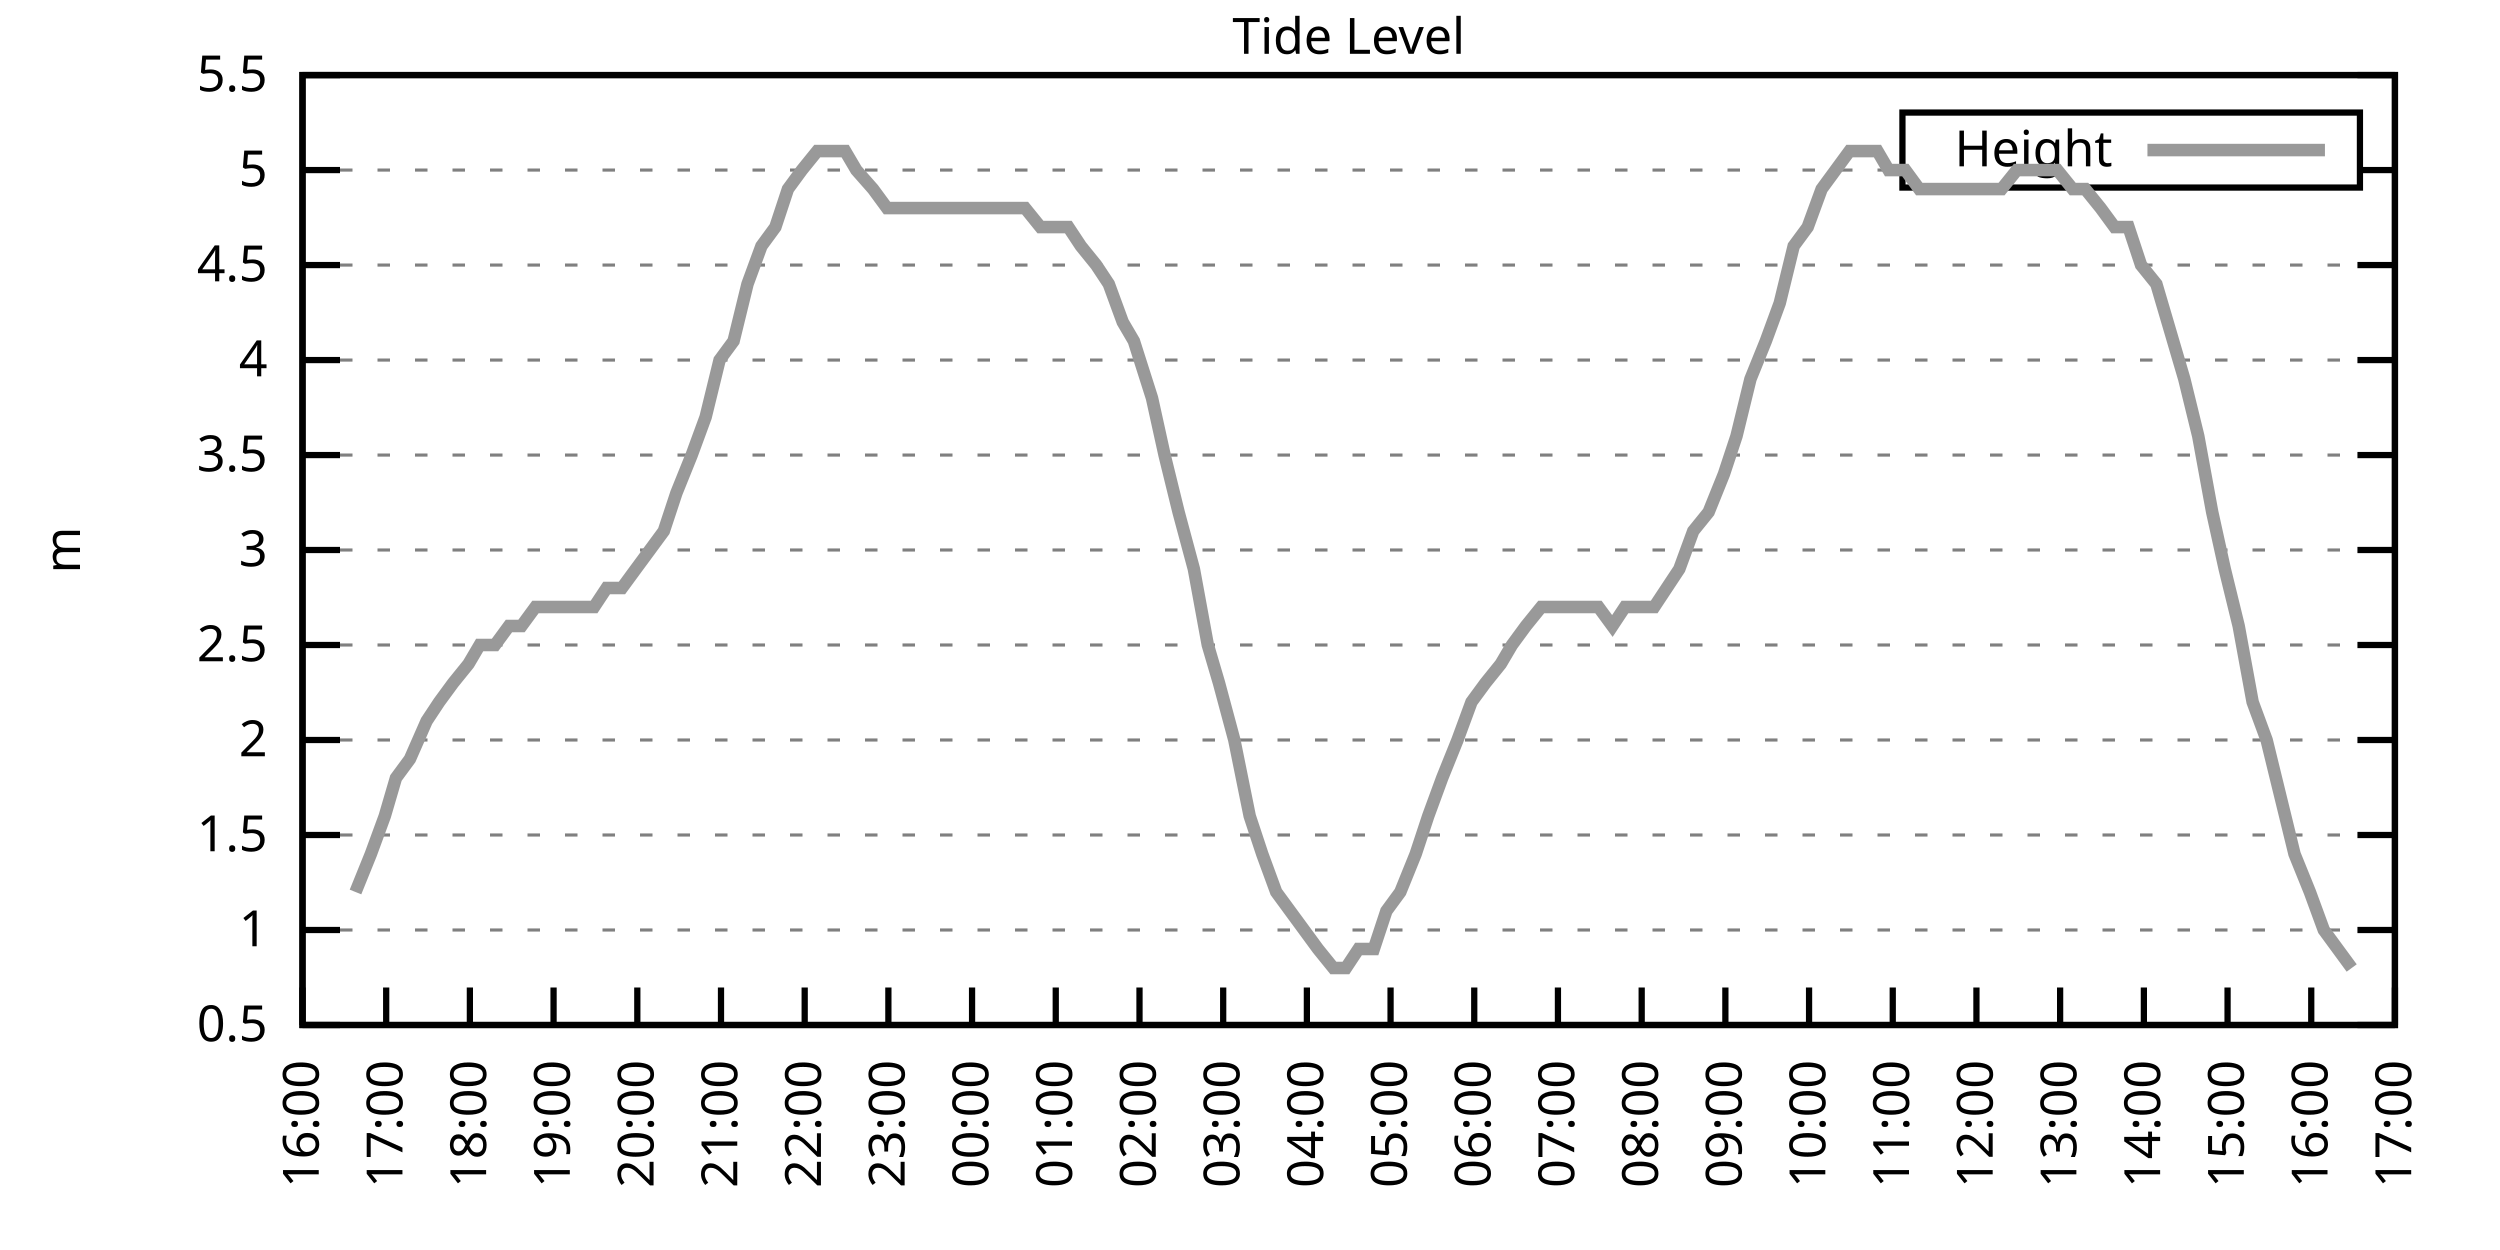
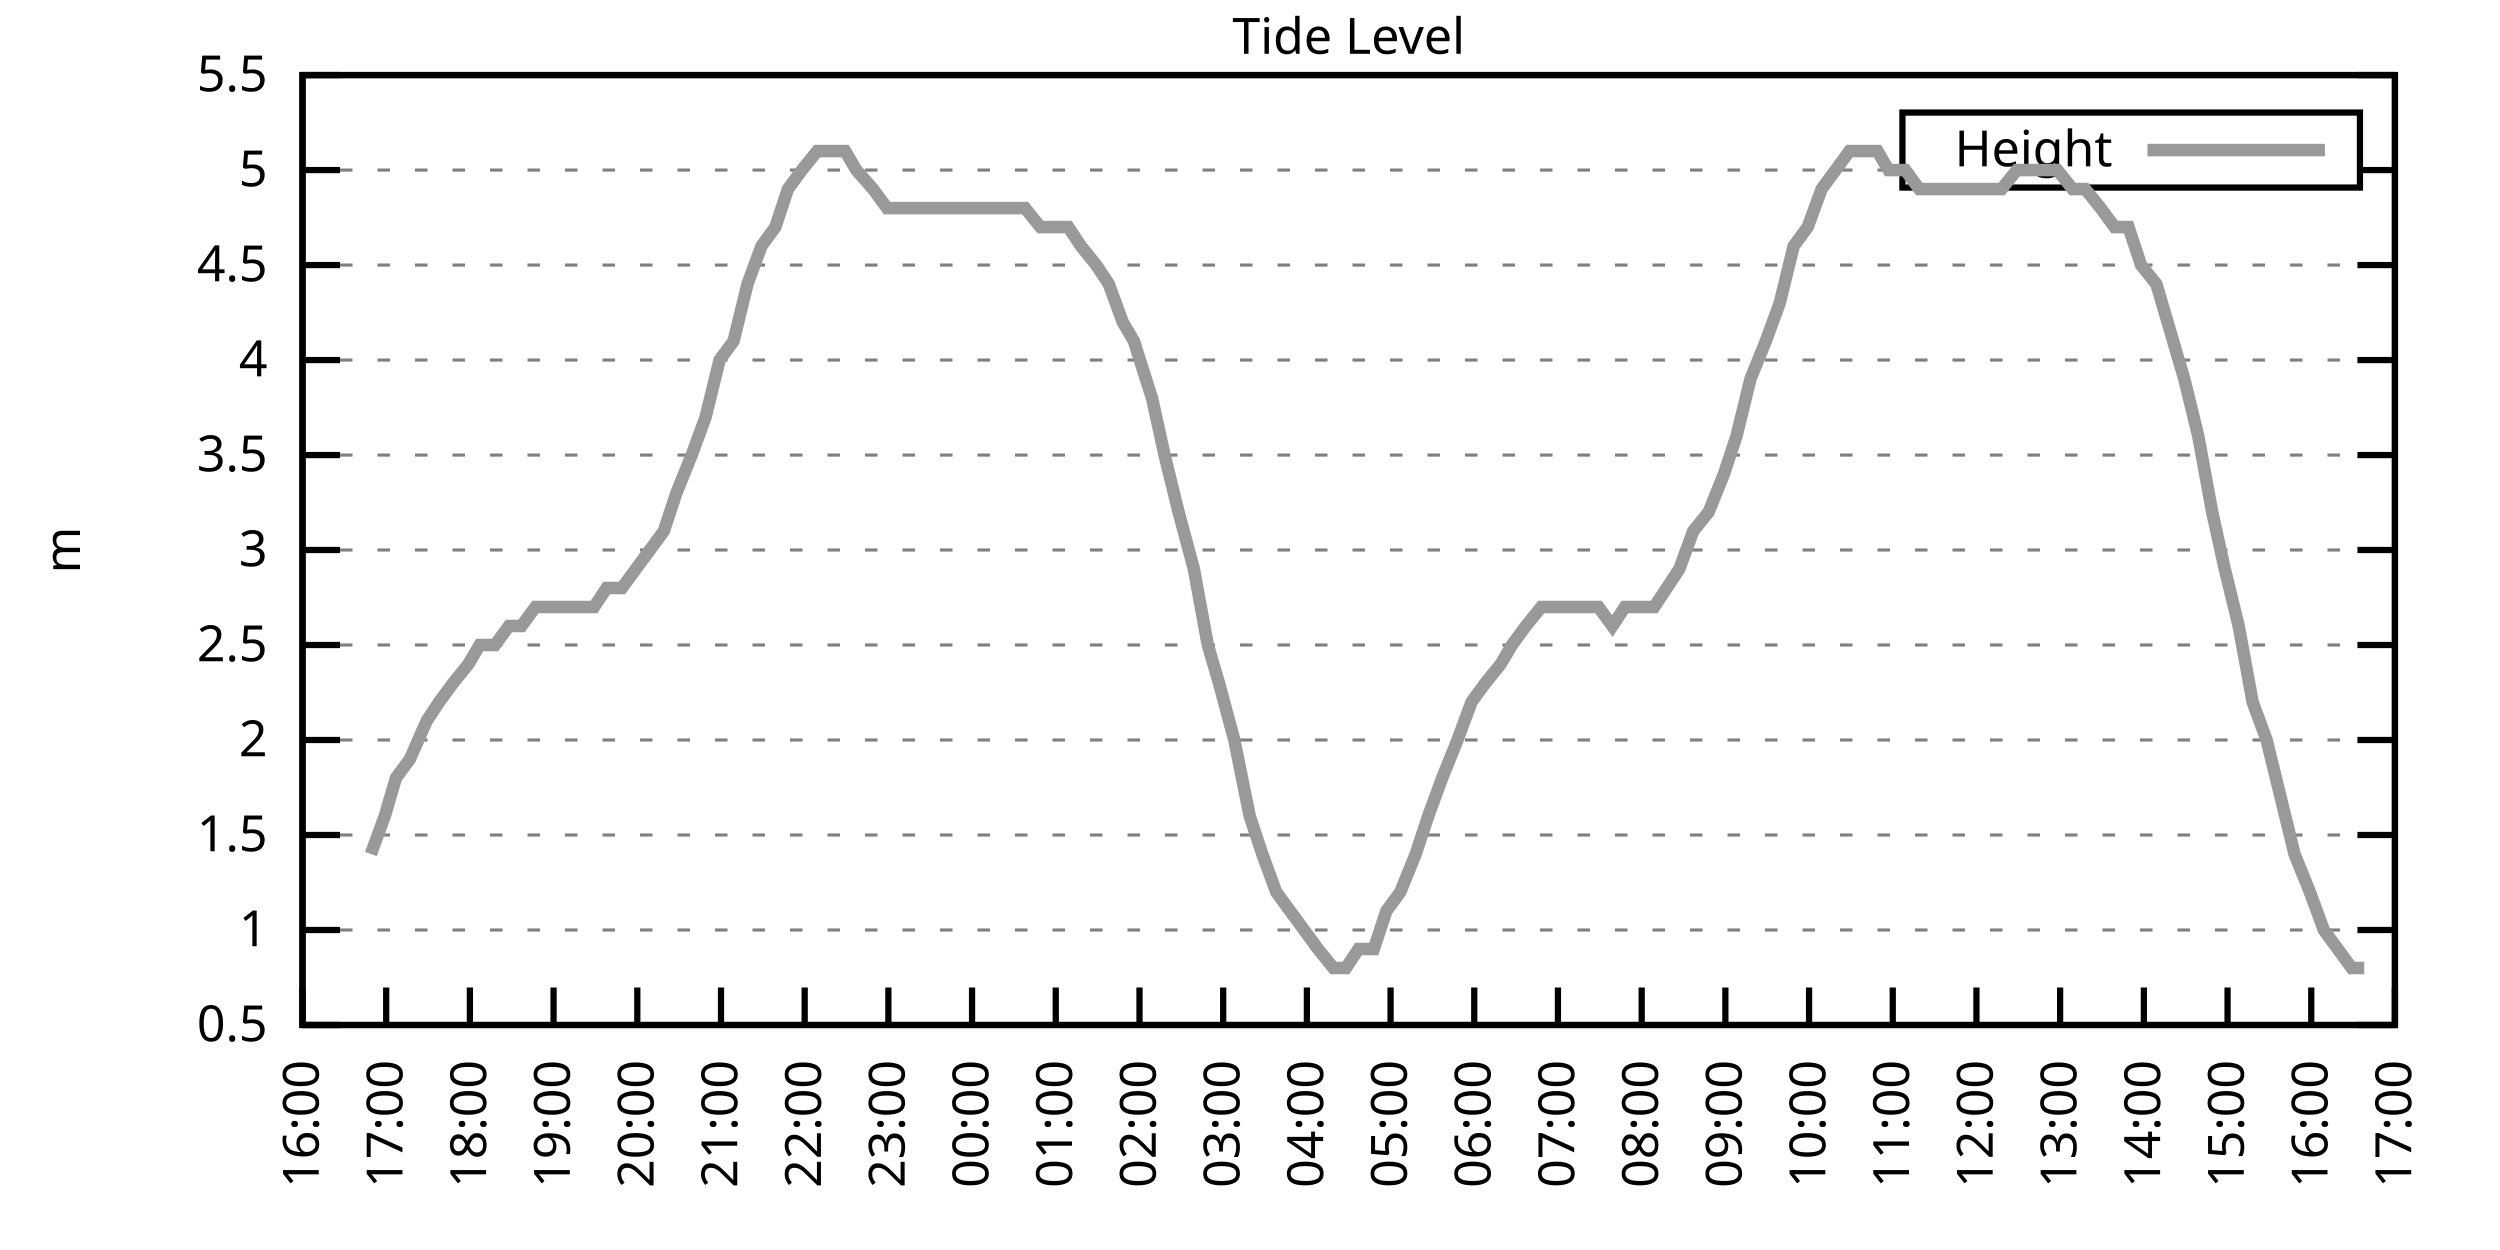
<svg xmlns="http://www.w3.org/2000/svg" xmlns:xlink="http://www.w3.org/1999/xlink" width="400" height="200" viewBox="0 0 400 200">
  <g id="gnuplot_canvas">
    <rect x="0" y="0" width="400" height="200" fill="none" />
    <defs>
      <circle id="gpDot" r="0.5" stroke-width="0.5" stroke="currentColor" />
      <path id="gpPt0" stroke-width="0.333" stroke="currentColor" d="M-1,0 h2 M0,-1 v2" />
      <path id="gpPt1" stroke-width="0.333" stroke="currentColor" d="M-1,-1 L1,1 M1,-1 L-1,1" />
      <path id="gpPt2" stroke-width="0.333" stroke="currentColor" d="M-1,0 L1,0 M0,-1 L0,1 M-1,-1 L1,1 M-1,1 L1,-1" />
      <rect id="gpPt3" stroke-width="0.333" stroke="currentColor" x="-1" y="-1" width="2" height="2" />
      <rect id="gpPt4" stroke-width="0.333" stroke="currentColor" fill="currentColor" x="-1" y="-1" width="2" height="2" />
      <circle id="gpPt5" stroke-width="0.333" stroke="currentColor" cx="0" cy="0" r="1" />
      <use xlink:href="#gpPt5" id="gpPt6" fill="currentColor" stroke="none" />
      <path id="gpPt7" stroke-width="0.333" stroke="currentColor" d="M0,-1.33 L-1.33,0.67 L1.33,0.67 z" />
      <use xlink:href="#gpPt7" id="gpPt8" fill="currentColor" stroke="none" />
      <use xlink:href="#gpPt7" id="gpPt9" stroke="currentColor" transform="rotate(180)" />
      <use xlink:href="#gpPt9" id="gpPt10" fill="currentColor" stroke="none" />
      <use xlink:href="#gpPt3" id="gpPt11" stroke="currentColor" transform="rotate(45)" />
      <use xlink:href="#gpPt11" id="gpPt12" fill="currentColor" stroke="none" />
      <path id="gpPt13" stroke-width="0.333" stroke="currentColor" d="M0,1.330 L1.265,0.411 L0.782,-1.067 L-0.782,-1.076 L-1.265,0.411 z" />
      <use xlink:href="#gpPt13" id="gpPt14" fill="currentColor" stroke="none" />
      <filter id="textbox" filterUnits="objectBoundingBox" x="0" y="0" height="1" width="1">
        <feFlood flood-color="white" flood-opacity="1" result="bgnd" />
        <feComposite in="SourceGraphic" in2="bgnd" operator="atop" />
      </filter>
      <filter id="greybox" filterUnits="objectBoundingBox" x="0" y="0" height="1" width="1">
        <feFlood flood-color="lightgrey" flood-opacity="1" result="grey" />
        <feComposite in="SourceGraphic" in2="grey" operator="atop" />
      </filter>
    </defs>
    <g fill="none" color="white" stroke="currentColor" stroke-width="1.00" stroke-linecap="butt" stroke-linejoin="miter">
</g>
    <g fill="none" color="black" stroke="currentColor" stroke-width="1.00" stroke-linecap="butt" stroke-linejoin="miter">
      <g stroke="none" shape-rendering="crispEdges">
        <polygon fill="rgb(255, 255, 255)" points="48.40,164.00 383.18,164.00 383.18,12.02 48.40,12.02 " />
      </g>
    </g>
    <g fill="none" color="black" stroke="currentColor" stroke-width="1.00" stroke-linecap="butt" stroke-linejoin="miter">
</g>
    <g fill="none" color="black" stroke="black" stroke-width="0.50" stroke-linecap="butt" stroke-linejoin="miter">
</g>
    <g fill="none" color="gray" stroke="currentColor" stroke-width="0.50" stroke-linecap="butt" stroke-linejoin="miter">
      <path stroke="gray" stroke-dasharray="2,4" class="gridline" d="M48.40,164.00 L383.19,164.00  " />
    </g>
    <g fill="none" color="gray" stroke="gray" stroke-width="1.00" stroke-linecap="butt" stroke-linejoin="miter">
</g>
    <g fill="none" color="black" stroke="currentColor" stroke-width="1.00" stroke-linecap="butt" stroke-linejoin="miter">
      <path stroke="black" d="M48.40,164.00 L54.40,164.00 M383.19,164.00 L377.19,164.00  " />
      <g transform="translate(42.80,166.60)" stroke="none" fill="black" font-family="Sans" font-size="8.00" text-anchor="end">
        <text>
          <tspan font-family="Sans"> 0.5</tspan>
        </text>
      </g>
    </g>
    <g fill="none" color="black" stroke="currentColor" stroke-width="1.00" stroke-linecap="butt" stroke-linejoin="miter">
</g>
    <g fill="none" color="black" stroke="black" stroke-width="0.50" stroke-linecap="butt" stroke-linejoin="miter">
</g>
    <g fill="none" color="gray" stroke="currentColor" stroke-width="0.50" stroke-linecap="butt" stroke-linejoin="miter">
      <path stroke="gray" stroke-dasharray="2,4" class="gridline" d="M48.40,148.80 L383.19,148.80  " />
    </g>
    <g fill="none" color="gray" stroke="gray" stroke-width="1.00" stroke-linecap="butt" stroke-linejoin="miter">
</g>
    <g fill="none" color="black" stroke="currentColor" stroke-width="1.00" stroke-linecap="butt" stroke-linejoin="miter">
      <path stroke="black" d="M48.40,148.80 L54.40,148.80 M383.19,148.80 L377.19,148.80  " />
      <g transform="translate(42.80,151.40)" stroke="none" fill="black" font-family="Sans" font-size="8.00" text-anchor="end">
        <text>
          <tspan font-family="Sans"> 1</tspan>
        </text>
      </g>
    </g>
    <g fill="none" color="black" stroke="currentColor" stroke-width="1.00" stroke-linecap="butt" stroke-linejoin="miter">
</g>
    <g fill="none" color="black" stroke="black" stroke-width="0.50" stroke-linecap="butt" stroke-linejoin="miter">
</g>
    <g fill="none" color="gray" stroke="currentColor" stroke-width="0.50" stroke-linecap="butt" stroke-linejoin="miter">
      <path stroke="gray" stroke-dasharray="2,4" class="gridline" d="M48.40,133.60 L383.19,133.60  " />
    </g>
    <g fill="none" color="gray" stroke="gray" stroke-width="1.00" stroke-linecap="butt" stroke-linejoin="miter">
</g>
    <g fill="none" color="black" stroke="currentColor" stroke-width="1.00" stroke-linecap="butt" stroke-linejoin="miter">
      <path stroke="black" d="M48.40,133.60 L54.40,133.60 M383.19,133.60 L377.19,133.60  " />
      <g transform="translate(42.80,136.20)" stroke="none" fill="black" font-family="Sans" font-size="8.00" text-anchor="end">
        <text>
          <tspan font-family="Sans"> 1.5</tspan>
        </text>
      </g>
    </g>
    <g fill="none" color="black" stroke="currentColor" stroke-width="1.00" stroke-linecap="butt" stroke-linejoin="miter">
</g>
    <g fill="none" color="black" stroke="black" stroke-width="0.50" stroke-linecap="butt" stroke-linejoin="miter">
</g>
    <g fill="none" color="gray" stroke="currentColor" stroke-width="0.50" stroke-linecap="butt" stroke-linejoin="miter">
      <path stroke="gray" stroke-dasharray="2,4" class="gridline" d="M48.40,118.40 L383.19,118.40  " />
    </g>
    <g fill="none" color="gray" stroke="gray" stroke-width="1.00" stroke-linecap="butt" stroke-linejoin="miter">
</g>
    <g fill="none" color="black" stroke="currentColor" stroke-width="1.00" stroke-linecap="butt" stroke-linejoin="miter">
      <path stroke="black" d="M48.40,118.40 L54.40,118.40 M383.19,118.40 L377.19,118.40  " />
      <g transform="translate(42.80,121.00)" stroke="none" fill="black" font-family="Sans" font-size="8.00" text-anchor="end">
        <text>
          <tspan font-family="Sans"> 2</tspan>
        </text>
      </g>
    </g>
    <g fill="none" color="black" stroke="currentColor" stroke-width="1.00" stroke-linecap="butt" stroke-linejoin="miter">
</g>
    <g fill="none" color="black" stroke="black" stroke-width="0.50" stroke-linecap="butt" stroke-linejoin="miter">
</g>
    <g fill="none" color="gray" stroke="currentColor" stroke-width="0.50" stroke-linecap="butt" stroke-linejoin="miter">
      <path stroke="gray" stroke-dasharray="2,4" class="gridline" d="M48.40,103.20 L383.19,103.20  " />
    </g>
    <g fill="none" color="gray" stroke="gray" stroke-width="1.00" stroke-linecap="butt" stroke-linejoin="miter">
</g>
    <g fill="none" color="black" stroke="currentColor" stroke-width="1.00" stroke-linecap="butt" stroke-linejoin="miter">
      <path stroke="black" d="M48.40,103.20 L54.40,103.20 M383.19,103.20 L377.19,103.20  " />
      <g transform="translate(42.80,105.80)" stroke="none" fill="black" font-family="Sans" font-size="8.00" text-anchor="end">
        <text>
          <tspan font-family="Sans"> 2.5</tspan>
        </text>
      </g>
    </g>
    <g fill="none" color="black" stroke="currentColor" stroke-width="1.00" stroke-linecap="butt" stroke-linejoin="miter">
</g>
    <g fill="none" color="black" stroke="black" stroke-width="0.50" stroke-linecap="butt" stroke-linejoin="miter">
</g>
    <g fill="none" color="gray" stroke="currentColor" stroke-width="0.50" stroke-linecap="butt" stroke-linejoin="miter">
      <path stroke="gray" stroke-dasharray="2,4" class="gridline" d="M48.40,88.00 L383.19,88.00  " />
    </g>
    <g fill="none" color="gray" stroke="gray" stroke-width="1.00" stroke-linecap="butt" stroke-linejoin="miter">
</g>
    <g fill="none" color="black" stroke="currentColor" stroke-width="1.00" stroke-linecap="butt" stroke-linejoin="miter">
      <path stroke="black" d="M48.40,88.00 L54.40,88.00 M383.19,88.00 L377.19,88.00  " />
      <g transform="translate(42.80,90.60)" stroke="none" fill="black" font-family="Sans" font-size="8.00" text-anchor="end">
        <text>
          <tspan font-family="Sans"> 3</tspan>
        </text>
      </g>
    </g>
    <g fill="none" color="black" stroke="currentColor" stroke-width="1.00" stroke-linecap="butt" stroke-linejoin="miter">
</g>
    <g fill="none" color="black" stroke="black" stroke-width="0.50" stroke-linecap="butt" stroke-linejoin="miter">
</g>
    <g fill="none" color="gray" stroke="currentColor" stroke-width="0.50" stroke-linecap="butt" stroke-linejoin="miter">
      <path stroke="gray" stroke-dasharray="2,4" class="gridline" d="M48.40,72.81 L383.19,72.81  " />
    </g>
    <g fill="none" color="gray" stroke="gray" stroke-width="1.00" stroke-linecap="butt" stroke-linejoin="miter">
</g>
    <g fill="none" color="black" stroke="currentColor" stroke-width="1.00" stroke-linecap="butt" stroke-linejoin="miter">
      <path stroke="black" d="M48.40,72.81 L54.40,72.81 M383.19,72.81 L377.19,72.81  " />
      <g transform="translate(42.80,75.41)" stroke="none" fill="black" font-family="Sans" font-size="8.00" text-anchor="end">
        <text>
          <tspan font-family="Sans"> 3.5</tspan>
        </text>
      </g>
    </g>
    <g fill="none" color="black" stroke="currentColor" stroke-width="1.00" stroke-linecap="butt" stroke-linejoin="miter">
</g>
    <g fill="none" color="black" stroke="black" stroke-width="0.50" stroke-linecap="butt" stroke-linejoin="miter">
</g>
    <g fill="none" color="gray" stroke="currentColor" stroke-width="0.50" stroke-linecap="butt" stroke-linejoin="miter">
      <path stroke="gray" stroke-dasharray="2,4" class="gridline" d="M48.40,57.61 L383.19,57.61  " />
    </g>
    <g fill="none" color="gray" stroke="gray" stroke-width="1.00" stroke-linecap="butt" stroke-linejoin="miter">
</g>
    <g fill="none" color="black" stroke="currentColor" stroke-width="1.00" stroke-linecap="butt" stroke-linejoin="miter">
      <path stroke="black" d="M48.40,57.61 L54.40,57.61 M383.19,57.61 L377.19,57.61  " />
      <g transform="translate(42.80,60.21)" stroke="none" fill="black" font-family="Sans" font-size="8.00" text-anchor="end">
        <text>
          <tspan font-family="Sans"> 4</tspan>
        </text>
      </g>
    </g>
    <g fill="none" color="black" stroke="currentColor" stroke-width="1.00" stroke-linecap="butt" stroke-linejoin="miter">
</g>
    <g fill="none" color="black" stroke="black" stroke-width="0.50" stroke-linecap="butt" stroke-linejoin="miter">
</g>
    <g fill="none" color="gray" stroke="currentColor" stroke-width="0.50" stroke-linecap="butt" stroke-linejoin="miter">
      <path stroke="gray" stroke-dasharray="2,4" class="gridline" d="M48.40,42.41 L383.19,42.41  " />
    </g>
    <g fill="none" color="gray" stroke="gray" stroke-width="1.00" stroke-linecap="butt" stroke-linejoin="miter">
</g>
    <g fill="none" color="black" stroke="currentColor" stroke-width="1.00" stroke-linecap="butt" stroke-linejoin="miter">
      <path stroke="black" d="M48.40,42.41 L54.40,42.41 M383.19,42.41 L377.19,42.41  " />
      <g transform="translate(42.80,45.01)" stroke="none" fill="black" font-family="Sans" font-size="8.00" text-anchor="end">
        <text>
          <tspan font-family="Sans"> 4.5</tspan>
        </text>
      </g>
    </g>
    <g fill="none" color="black" stroke="currentColor" stroke-width="1.00" stroke-linecap="butt" stroke-linejoin="miter">
</g>
    <g fill="none" color="black" stroke="black" stroke-width="0.50" stroke-linecap="butt" stroke-linejoin="miter">
</g>
    <g fill="none" color="gray" stroke="currentColor" stroke-width="0.50" stroke-linecap="butt" stroke-linejoin="miter">
      <path stroke="gray" stroke-dasharray="2,4" class="gridline" d="M48.40,27.21 L304.39,27.21 M377.59,27.21 L383.19,27.21  " />
    </g>
    <g fill="none" color="gray" stroke="gray" stroke-width="1.00" stroke-linecap="butt" stroke-linejoin="miter">
</g>
    <g fill="none" color="black" stroke="currentColor" stroke-width="1.00" stroke-linecap="butt" stroke-linejoin="miter">
      <path stroke="black" d="M48.40,27.21 L54.40,27.21 M383.19,27.21 L377.19,27.21  " />
      <g transform="translate(42.80,29.81)" stroke="none" fill="black" font-family="Sans" font-size="8.00" text-anchor="end">
        <text>
          <tspan font-family="Sans"> 5</tspan>
        </text>
      </g>
    </g>
    <g fill="none" color="black" stroke="currentColor" stroke-width="1.00" stroke-linecap="butt" stroke-linejoin="miter">
</g>
    <g fill="none" color="black" stroke="black" stroke-width="0.50" stroke-linecap="butt" stroke-linejoin="miter">
</g>
    <g fill="none" color="gray" stroke="currentColor" stroke-width="0.50" stroke-linecap="butt" stroke-linejoin="miter">
      <path stroke="gray" stroke-dasharray="2,4" class="gridline" d="M48.40,12.01 L383.19,12.01  " />
    </g>
    <g fill="none" color="gray" stroke="gray" stroke-width="1.00" stroke-linecap="butt" stroke-linejoin="miter">
</g>
    <g fill="none" color="black" stroke="currentColor" stroke-width="1.00" stroke-linecap="butt" stroke-linejoin="miter">
      <path stroke="black" d="M48.40,12.01 L54.40,12.01 M383.19,12.01 L377.19,12.01  " />
      <g transform="translate(42.80,14.61)" stroke="none" fill="black" font-family="Sans" font-size="8.00" text-anchor="end">
        <text>
          <tspan font-family="Sans"> 5.5</tspan>
        </text>
      </g>
    </g>
    <g fill="none" color="black" stroke="currentColor" stroke-width="1.00" stroke-linecap="butt" stroke-linejoin="miter">
      <path stroke="black" d="M48.40,164.00 L48.40,158.00  " />
      <g transform="translate(51.00,169.60) rotate(270.00)" stroke="none" fill="black" font-family="Sans" font-size="8.00" text-anchor="end">
        <text>
          <tspan font-family="Sans">16:00</tspan>
        </text>
      </g>
    </g>
    <g fill="none" color="black" stroke="currentColor" stroke-width="1.00" stroke-linecap="butt" stroke-linejoin="miter">
      <path stroke="black" d="M61.79,164.00 L61.79,158.00  " />
      <g transform="translate(64.39,169.60) rotate(270.00)" stroke="none" fill="black" font-family="Sans" font-size="8.00" text-anchor="end">
        <text>
          <tspan font-family="Sans">17:00</tspan>
        </text>
      </g>
    </g>
    <g fill="none" color="black" stroke="currentColor" stroke-width="1.00" stroke-linecap="butt" stroke-linejoin="miter">
      <path stroke="black" d="M75.18,164.00 L75.18,158.00  " />
      <g transform="translate(77.78,169.60) rotate(270.00)" stroke="none" fill="black" font-family="Sans" font-size="8.00" text-anchor="end">
        <text>
          <tspan font-family="Sans">18:00</tspan>
        </text>
      </g>
    </g>
    <g fill="none" color="black" stroke="currentColor" stroke-width="1.00" stroke-linecap="butt" stroke-linejoin="miter">
      <path stroke="black" d="M88.57,164.00 L88.57,158.00  " />
      <g transform="translate(91.17,169.60) rotate(270.00)" stroke="none" fill="black" font-family="Sans" font-size="8.00" text-anchor="end">
        <text>
          <tspan font-family="Sans">19:00</tspan>
        </text>
      </g>
    </g>
    <g fill="none" color="black" stroke="currentColor" stroke-width="1.00" stroke-linecap="butt" stroke-linejoin="miter">
      <path stroke="black" d="M101.97,164.00 L101.97,158.00  " />
      <g transform="translate(104.57,169.60) rotate(270.00)" stroke="none" fill="black" font-family="Sans" font-size="8.00" text-anchor="end">
        <text>
          <tspan font-family="Sans">20:00</tspan>
        </text>
      </g>
    </g>
    <g fill="none" color="black" stroke="currentColor" stroke-width="1.00" stroke-linecap="butt" stroke-linejoin="miter">
      <path stroke="black" d="M115.36,164.00 L115.36,158.00  " />
      <g transform="translate(117.96,169.60) rotate(270.00)" stroke="none" fill="black" font-family="Sans" font-size="8.00" text-anchor="end">
        <text>
          <tspan font-family="Sans">21:00</tspan>
        </text>
      </g>
    </g>
    <g fill="none" color="black" stroke="currentColor" stroke-width="1.00" stroke-linecap="butt" stroke-linejoin="miter">
      <path stroke="black" d="M128.75,164.00 L128.75,158.00  " />
      <g transform="translate(131.35,169.60) rotate(270.00)" stroke="none" fill="black" font-family="Sans" font-size="8.00" text-anchor="end">
        <text>
          <tspan font-family="Sans">22:00</tspan>
        </text>
      </g>
    </g>
    <g fill="none" color="black" stroke="currentColor" stroke-width="1.00" stroke-linecap="butt" stroke-linejoin="miter">
      <path stroke="black" d="M142.14,164.00 L142.14,158.00  " />
      <g transform="translate(144.74,169.60) rotate(270.00)" stroke="none" fill="black" font-family="Sans" font-size="8.00" text-anchor="end">
        <text>
          <tspan font-family="Sans">23:00</tspan>
        </text>
      </g>
    </g>
    <g fill="none" color="black" stroke="currentColor" stroke-width="1.00" stroke-linecap="butt" stroke-linejoin="miter">
      <path stroke="black" d="M155.53,164.00 L155.53,158.00  " />
      <g transform="translate(158.13,169.60) rotate(270.00)" stroke="none" fill="black" font-family="Sans" font-size="8.00" text-anchor="end">
        <text>
          <tspan font-family="Sans">00:00</tspan>
        </text>
      </g>
    </g>
    <g fill="none" color="black" stroke="currentColor" stroke-width="1.00" stroke-linecap="butt" stroke-linejoin="miter">
      <path stroke="black" d="M168.92,164.00 L168.92,158.00  " />
      <g transform="translate(171.52,169.60) rotate(270.00)" stroke="none" fill="black" font-family="Sans" font-size="8.00" text-anchor="end">
        <text>
          <tspan font-family="Sans">01:00</tspan>
        </text>
      </g>
    </g>
    <g fill="none" color="black" stroke="currentColor" stroke-width="1.00" stroke-linecap="butt" stroke-linejoin="miter">
      <path stroke="black" d="M182.32,164.00 L182.32,158.00  " />
      <g transform="translate(184.92,169.60) rotate(270.00)" stroke="none" fill="black" font-family="Sans" font-size="8.00" text-anchor="end">
        <text>
          <tspan font-family="Sans">02:00</tspan>
        </text>
      </g>
    </g>
    <g fill="none" color="black" stroke="currentColor" stroke-width="1.00" stroke-linecap="butt" stroke-linejoin="miter">
      <path stroke="black" d="M195.71,164.00 L195.71,158.00  " />
      <g transform="translate(198.31,169.60) rotate(270.00)" stroke="none" fill="black" font-family="Sans" font-size="8.00" text-anchor="end">
        <text>
          <tspan font-family="Sans">03:00</tspan>
        </text>
      </g>
    </g>
    <g fill="none" color="black" stroke="currentColor" stroke-width="1.00" stroke-linecap="butt" stroke-linejoin="miter">
      <path stroke="black" d="M209.10,164.00 L209.10,158.00  " />
      <g transform="translate(211.70,169.60) rotate(270.00)" stroke="none" fill="black" font-family="Sans" font-size="8.00" text-anchor="end">
        <text>
          <tspan font-family="Sans">04:00</tspan>
        </text>
      </g>
    </g>
    <g fill="none" color="black" stroke="currentColor" stroke-width="1.00" stroke-linecap="butt" stroke-linejoin="miter">
      <path stroke="black" d="M222.49,164.00 L222.49,158.00  " />
      <g transform="translate(225.09,169.60) rotate(270.00)" stroke="none" fill="black" font-family="Sans" font-size="8.00" text-anchor="end">
        <text>
          <tspan font-family="Sans">05:00</tspan>
        </text>
      </g>
    </g>
    <g fill="none" color="black" stroke="currentColor" stroke-width="1.00" stroke-linecap="butt" stroke-linejoin="miter">
      <path stroke="black" d="M235.88,164.00 L235.88,158.00  " />
      <g transform="translate(238.48,169.60) rotate(270.00)" stroke="none" fill="black" font-family="Sans" font-size="8.00" text-anchor="end">
        <text>
          <tspan font-family="Sans">06:00</tspan>
        </text>
      </g>
    </g>
    <g fill="none" color="black" stroke="currentColor" stroke-width="1.00" stroke-linecap="butt" stroke-linejoin="miter">
      <path stroke="black" d="M249.27,164.00 L249.27,158.00  " />
      <g transform="translate(251.87,169.60) rotate(270.00)" stroke="none" fill="black" font-family="Sans" font-size="8.00" text-anchor="end">
        <text>
          <tspan font-family="Sans">07:00</tspan>
        </text>
      </g>
    </g>
    <g fill="none" color="black" stroke="currentColor" stroke-width="1.00" stroke-linecap="butt" stroke-linejoin="miter">
      <path stroke="black" d="M262.67,164.00 L262.67,158.00  " />
      <g transform="translate(265.27,169.60) rotate(270.00)" stroke="none" fill="black" font-family="Sans" font-size="8.00" text-anchor="end">
        <text>
          <tspan font-family="Sans">08:00</tspan>
        </text>
      </g>
    </g>
    <g fill="none" color="black" stroke="currentColor" stroke-width="1.00" stroke-linecap="butt" stroke-linejoin="miter">
      <path stroke="black" d="M276.06,164.00 L276.06,158.00  " />
      <g transform="translate(278.66,169.60) rotate(270.00)" stroke="none" fill="black" font-family="Sans" font-size="8.00" text-anchor="end">
        <text>
          <tspan font-family="Sans">09:00</tspan>
        </text>
      </g>
    </g>
    <g fill="none" color="black" stroke="currentColor" stroke-width="1.00" stroke-linecap="butt" stroke-linejoin="miter">
      <path stroke="black" d="M289.45,164.00 L289.45,158.00  " />
      <g transform="translate(292.05,169.60) rotate(270.00)" stroke="none" fill="black" font-family="Sans" font-size="8.00" text-anchor="end">
        <text>
          <tspan font-family="Sans">10:00</tspan>
        </text>
      </g>
    </g>
    <g fill="none" color="black" stroke="currentColor" stroke-width="1.00" stroke-linecap="butt" stroke-linejoin="miter">
      <path stroke="black" d="M302.84,164.00 L302.84,158.00  " />
      <g transform="translate(305.44,169.60) rotate(270.00)" stroke="none" fill="black" font-family="Sans" font-size="8.00" text-anchor="end">
        <text>
          <tspan font-family="Sans">11:00</tspan>
        </text>
      </g>
    </g>
    <g fill="none" color="black" stroke="currentColor" stroke-width="1.00" stroke-linecap="butt" stroke-linejoin="miter">
      <path stroke="black" d="M316.23,164.00 L316.23,158.00  " />
      <g transform="translate(318.83,169.60) rotate(270.00)" stroke="none" fill="black" font-family="Sans" font-size="8.00" text-anchor="end">
        <text>
          <tspan font-family="Sans">12:00</tspan>
        </text>
      </g>
    </g>
    <g fill="none" color="black" stroke="currentColor" stroke-width="1.00" stroke-linecap="butt" stroke-linejoin="miter">
      <path stroke="black" d="M329.62,164.00 L329.62,158.00  " />
      <g transform="translate(332.22,169.60) rotate(270.00)" stroke="none" fill="black" font-family="Sans" font-size="8.00" text-anchor="end">
        <text>
          <tspan font-family="Sans">13:00</tspan>
        </text>
      </g>
    </g>
    <g fill="none" color="black" stroke="currentColor" stroke-width="1.00" stroke-linecap="butt" stroke-linejoin="miter">
      <path stroke="black" d="M343.02,164.00 L343.02,158.00  " />
      <g transform="translate(345.62,169.60) rotate(270.00)" stroke="none" fill="black" font-family="Sans" font-size="8.00" text-anchor="end">
        <text>
          <tspan font-family="Sans">14:00</tspan>
        </text>
      </g>
    </g>
    <g fill="none" color="black" stroke="currentColor" stroke-width="1.00" stroke-linecap="butt" stroke-linejoin="miter">
      <path stroke="black" d="M356.41,164.00 L356.41,158.00  " />
      <g transform="translate(359.01,169.60) rotate(270.00)" stroke="none" fill="black" font-family="Sans" font-size="8.00" text-anchor="end">
        <text>
          <tspan font-family="Sans">15:00</tspan>
        </text>
      </g>
    </g>
    <g fill="none" color="black" stroke="currentColor" stroke-width="1.00" stroke-linecap="butt" stroke-linejoin="miter">
      <path stroke="black" d="M369.80,164.00 L369.80,158.00  " />
      <g transform="translate(372.40,169.60) rotate(270.00)" stroke="none" fill="black" font-family="Sans" font-size="8.00" text-anchor="end">
        <text>
          <tspan font-family="Sans">16:00</tspan>
        </text>
      </g>
    </g>
    <g fill="none" color="black" stroke="currentColor" stroke-width="1.00" stroke-linecap="butt" stroke-linejoin="miter">
      <path stroke="black" d="M383.19,164.00 L383.19,158.00  " />
      <g transform="translate(385.79,169.60) rotate(270.00)" stroke="none" fill="black" font-family="Sans" font-size="8.00" text-anchor="end">
        <text>
          <tspan font-family="Sans">17:00</tspan>
        </text>
      </g>
    </g>
    <g fill="none" color="black" stroke="currentColor" stroke-width="1.00" stroke-linecap="butt" stroke-linejoin="miter">
</g>
    <g fill="none" color="black" stroke="currentColor" stroke-width="1.00" stroke-linecap="butt" stroke-linejoin="miter">
      <path stroke="black" d="M48.40,12.01 L48.40,164.00 L383.19,164.00 L383.19,12.01 L48.40,12.01 Z  " />
    </g>
    <g fill="none" color="black" stroke="currentColor" stroke-width="1.00" stroke-linecap="butt" stroke-linejoin="miter">
</g>
    <g fill="none" color="black" stroke="currentColor" stroke-width="1.00" stroke-linecap="butt" stroke-linejoin="miter">
      <path stroke="black" d="M304.39,30.01 L304.39,18.01 L377.59,18.01 L377.59,30.01 L304.39,30.01 Z  " />
    </g>
    <g id="Tide_level_plot_1">
      <g fill="none" color="white" stroke="black" stroke-width="2.00" stroke-linecap="butt" stroke-linejoin="miter">
</g>
      <g fill="none" color="black" stroke="currentColor" stroke-width="2.00" stroke-linecap="butt" stroke-linejoin="miter">
        <g transform="translate(337.99,26.61)" stroke="none" fill="black" font-family="Sans" font-size="8.00" text-anchor="end">
          <text>
            <tspan font-family="Sans">Height</tspan>
          </text>
        </g>
      </g>
      <g fill="none" color="black" stroke="currentColor" stroke-width="2.00" stroke-linecap="butt" stroke-linejoin="miter">
-         <path stroke="rgb(153, 153, 153)" d="M343.59,24.01 L371.99,24.01 M56.88,142.72 L59.34,136.64 L61.57,130.56 L63.35,124.48 L65.59,121.44 L68.26,115.36   L70.27,112.32 L72.50,109.28 L74.96,106.24 L76.75,103.20 L79.20,103.20 L81.43,100.16 L83.44,100.16 L85.67,97.12   L88.35,97.12 L90.36,97.12 L92.59,97.12 L95.05,97.12 L97.06,94.08 L99.51,94.08 L101.74,91.04 L103.98,88.00   L106.21,84.97 L108.22,78.89 L110.67,72.81 L112.90,66.73 L115.13,57.61 L117.37,54.57 L119.60,45.45 L121.83,39.37   L124.06,36.33 L126.07,30.25 L128.30,27.21 L130.76,24.17 L132.99,24.17 L135.22,24.17 L137.01,27.21 L139.69,30.25   L141.92,33.29 L143.93,33.29 L146.38,33.29 L148.39,33.29 L150.40,33.29 L152.85,33.29 L155.09,33.29 L157.54,33.29   L159.77,33.29 L162.01,33.29 L164.01,33.29 L166.47,36.33 L168.48,36.33 L170.93,36.33 L172.94,39.37 L175.40,42.41   L177.41,45.45 L179.64,51.53 L181.42,54.57 L184.32,63.69 L186.33,72.81 L188.57,81.93 L191.02,91.04 L193.25,103.20   L195.04,109.28 L197.49,118.40 L199.95,130.56 L201.96,136.64 L204.19,142.72 L206.42,145.76 L208.65,148.80 L210.88,151.84   L213.34,154.88 L215.35,154.88 L217.36,151.84 L219.81,151.84 L221.82,145.76 L224.05,142.72 L226.51,136.64 L228.52,130.56   L230.75,124.48 L233.20,118.40 L235.44,112.32 L237.67,109.28 L240.12,106.24 L241.91,103.20 L244.14,100.16 L246.60,97.12   L248.60,97.12 L251.06,97.12 L253.07,97.12 L255.75,97.12 L257.98,100.16 L259.99,97.12 L262.22,97.12 L264.67,97.12   L266.68,94.08 L268.69,91.04 L270.92,84.97 L273.38,81.93 L275.83,75.85 L277.84,69.77 L280.07,60.65 L282.53,54.57   L284.76,48.49 L286.99,39.37 L289.23,36.33 L291.46,30.25 L293.69,27.21 L295.92,24.17 L298.15,24.17 L300.39,24.17   L302.17,27.21 L304.85,27.21 L307.08,30.25 L309.09,30.25 L311.54,30.25 L313.55,30.25 L315.79,30.25 L317.79,30.25   L320.25,30.25 L322.70,27.21 L324.71,27.21 L327.17,27.21 L329.18,27.21 L331.63,30.25 L333.64,30.25 L336.10,33.29   L338.33,36.33 L340.56,36.33 L342.57,42.41 L345.02,45.45 L346.81,51.53 L349.49,60.65 L351.72,69.77 L353.95,81.93   L355.96,91.04 L358.19,100.16 L360.42,112.32 L362.66,118.40 L364.89,127.52 L367.12,136.64 L369.58,142.72 L371.81,148.80   L374.04,151.84 L376.27,154.88  " />
+         <path stroke="rgb(153, 153, 153)" d="M343.59,24.01 L371.99,24.01 M59.34,136.64 L61.57,130.56 L63.35,124.48 L65.59,121.44 L68.26,115.36 L70.27,112.32   L72.50,109.28 L74.96,106.24 L76.75,103.20 L79.20,103.20 L81.43,100.16 L83.44,100.16 L85.67,97.12 L88.35,97.12   L90.36,97.12 L92.59,97.12 L95.05,97.12 L97.06,94.08 L99.51,94.08 L101.74,91.04 L103.98,88.00 L106.21,84.97   L108.22,78.89 L110.67,72.81 L112.90,66.73 L115.13,57.61 L117.37,54.57 L119.60,45.45 L121.83,39.37 L124.06,36.33   L126.07,30.25 L128.30,27.21 L130.76,24.17 L132.99,24.17 L135.22,24.17 L137.01,27.21 L139.69,30.25 L141.92,33.29   L143.93,33.29 L146.38,33.29 L148.39,33.29 L150.40,33.29 L152.85,33.29 L155.09,33.29 L157.54,33.29 L159.77,33.29   L162.01,33.29 L164.01,33.29 L166.47,36.33 L168.48,36.33 L170.93,36.33 L172.94,39.37 L175.40,42.41 L177.41,45.45   L179.64,51.53 L181.42,54.57 L184.32,63.69 L186.33,72.81 L188.57,81.93 L191.02,91.04 L193.25,103.20 L195.04,109.28   L197.49,118.40 L199.95,130.56 L201.96,136.64 L204.19,142.72 L206.42,145.76 L208.65,148.80 L210.88,151.84 L213.34,154.88   L215.35,154.88 L217.36,151.84 L219.81,151.84 L221.82,145.76 L224.05,142.72 L226.51,136.64 L228.52,130.56 L230.75,124.48   L233.20,118.40 L235.44,112.32 L237.67,109.28 L240.12,106.24 L241.91,103.20 L244.14,100.16 L246.60,97.12 L248.60,97.12   L251.06,97.12 L253.07,97.12 L255.75,97.12 L257.98,100.16 L259.99,97.12 L262.22,97.12 L264.67,97.12 L266.68,94.08   L268.69,91.04 L270.92,84.97 L273.38,81.93 L275.83,75.85 L277.84,69.77 L280.07,60.65 L282.53,54.57 L284.76,48.49   L286.99,39.37 L289.23,36.33 L291.46,30.25 L293.69,27.21 L295.92,24.17 L298.15,24.17 L300.39,24.17 L302.17,27.21   L304.85,27.21 L307.08,30.25 L309.09,30.25 L311.54,30.25 L313.55,30.25 L315.79,30.25 L317.79,30.25 L320.25,30.25   L322.70,27.21 L324.71,27.21 L327.17,27.21 L329.18,27.21 L331.63,30.25 L333.64,30.25 L336.10,33.29 L338.33,36.33   L340.56,36.33 L342.57,42.41 L345.02,45.45 L346.81,51.53 L349.49,60.65 L351.72,69.77 L353.95,81.93 L355.96,91.04   L358.19,100.16 L360.42,112.32 L362.66,118.40 L364.89,127.52 L367.12,136.64 L369.58,142.72 L371.81,148.80 L374.04,151.84   L376.27,154.88 L378.28,154.88  " />
      </g>
    </g>
    <g fill="none" color="black" stroke="currentColor" stroke-width="2.00" stroke-linecap="butt" stroke-linejoin="miter">
</g>
    <g fill="none" color="black" stroke="black" stroke-width="1.00" stroke-linecap="butt" stroke-linejoin="miter">
</g>
    <g fill="none" color="black" stroke="currentColor" stroke-width="1.00" stroke-linecap="butt" stroke-linejoin="miter">
      <path stroke="black" d="M48.40,12.01 L48.40,164.00 L383.19,164.00 L383.19,12.01 L48.40,12.01 Z  " />
      <g transform="translate(12.80,88.01) rotate(270.00)" stroke="none" fill="black" font-family="Sans" font-size="8.00" text-anchor="middle">
        <text>
          <tspan font-family="Sans">m</tspan>
        </text>
      </g>
    </g>
    <g fill="none" color="black" stroke="currentColor" stroke-width="1.00" stroke-linecap="butt" stroke-linejoin="miter">
</g>
    <g fill="none" color="black" stroke="currentColor" stroke-width="1.00" stroke-linecap="butt" stroke-linejoin="miter">
      <g transform="translate(215.79,8.61)" stroke="none" fill="black" font-family="Sans" font-size="8.00" text-anchor="middle">
        <text>
          <tspan font-family="Sans">Tide Level</tspan>
        </text>
      </g>
    </g>
    <g fill="none" color="black" stroke="currentColor" stroke-width="1.00" stroke-linecap="butt" stroke-linejoin="miter">
</g>
  </g>
</svg>
